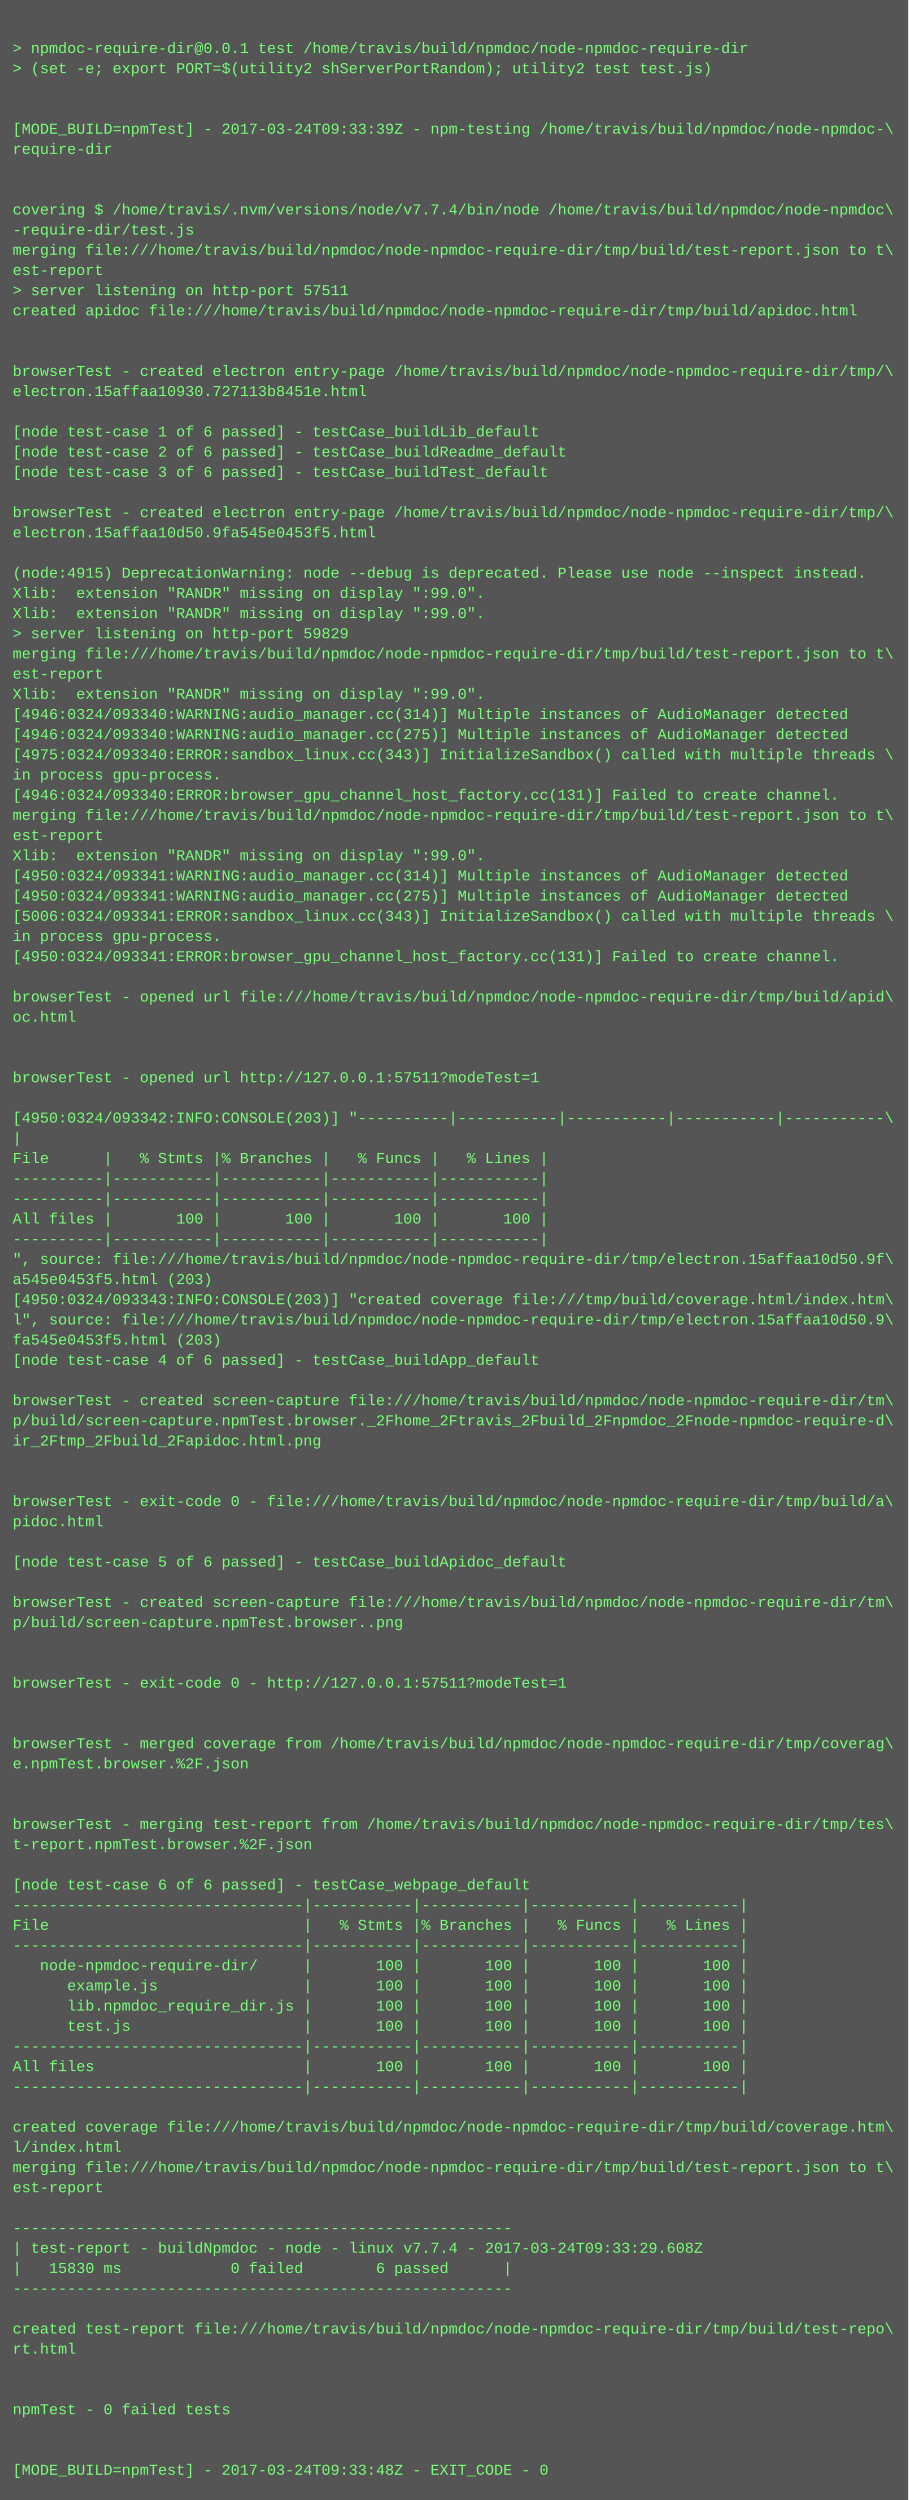
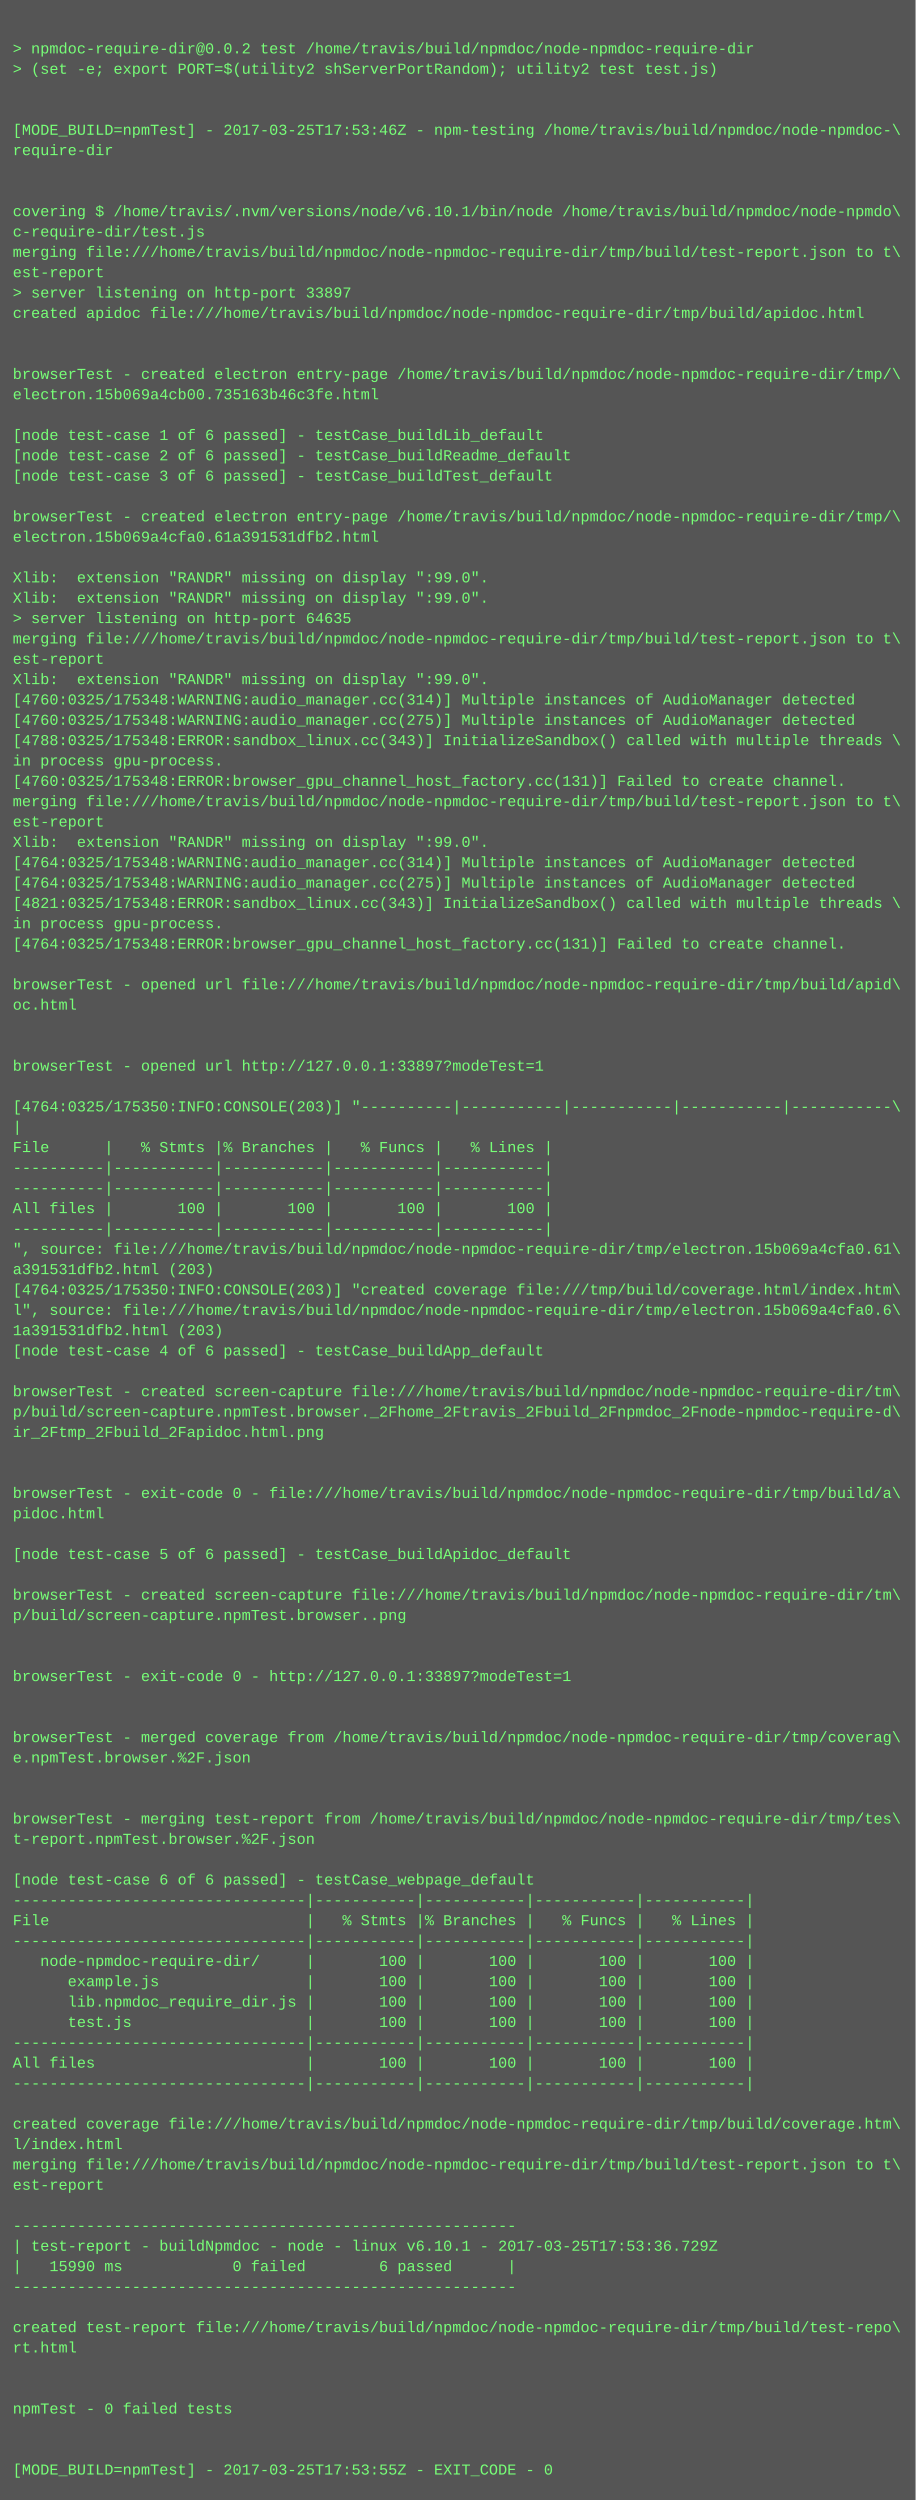
- <svg xmlns="http://www.w3.org/2000/svg" height="1982" width="720">
-   <rect height="1982" fill="#555" width="720" />
+ <svg xmlns="http://www.w3.org/2000/svg" height="1966" width="720">
+   <rect height="1966" fill="#555" width="720" />
  <text fill="#7f7" font-family="Courier New" font-size="12" xml:space="preserve">
    <tspan x="10" y="26" />
-     <tspan x="10" y="42">&gt; npmdoc-require-dir@0.0.1 test /home/travis/build/npmdoc/node-npmdoc-require-dir</tspan>
+     <tspan x="10" y="42">&gt; npmdoc-require-dir@0.0.2 test /home/travis/build/npmdoc/node-npmdoc-require-dir</tspan>
    <tspan x="10" y="58">&gt; (set -e; export PORT=$(utility2 shServerPortRandom); utility2 test test.js)</tspan>
    <tspan x="10" y="74" />
    <tspan x="10" y="90" />
-     <tspan x="10" y="106">[MODE_BUILD=npmTest] - 2017-03-24T09:33:39Z - npm-testing /home/travis/build/npmdoc/node-npmdoc-\</tspan>
+     <tspan x="10" y="106">[MODE_BUILD=npmTest] - 2017-03-25T17:53:46Z - npm-testing /home/travis/build/npmdoc/node-npmdoc-\</tspan>
    <tspan x="10" y="122">require-dir</tspan>
    <tspan x="10" y="138" />
    <tspan x="10" y="154" />
-     <tspan x="10" y="170">covering $ /home/travis/.nvm/versions/node/v7.7.4/bin/node /home/travis/build/npmdoc/node-npmdoc\</tspan>
-     <tspan x="10" y="186">-require-dir/test.js</tspan>
+     <tspan x="10" y="170">covering $ /home/travis/.nvm/versions/node/v6.10.1/bin/node /home/travis/build/npmdoc/node-npmdo\</tspan>
+     <tspan x="10" y="186">c-require-dir/test.js</tspan>
    <tspan x="10" y="202">merging file:///home/travis/build/npmdoc/node-npmdoc-require-dir/tmp/build/test-report.json to t\</tspan>
    <tspan x="10" y="218">est-report</tspan>
-     <tspan x="10" y="234">&gt; server listening on http-port 57511</tspan>
+     <tspan x="10" y="234">&gt; server listening on http-port 33897</tspan>
    <tspan x="10" y="250">created apidoc file:///home/travis/build/npmdoc/node-npmdoc-require-dir/tmp/build/apidoc.html</tspan>
    <tspan x="10" y="266" />
    <tspan x="10" y="282" />
    <tspan x="10" y="298">browserTest - created electron entry-page /home/travis/build/npmdoc/node-npmdoc-require-dir/tmp/\</tspan>
-     <tspan x="10" y="314">electron.15affaa10930.727113b8451e.html</tspan>
+     <tspan x="10" y="314">electron.15b069a4cb00.735163b46c3fe.html</tspan>
    <tspan x="10" y="330" />
    <tspan x="10" y="346">[node test-case 1 of 6 passed] - testCase_buildLib_default</tspan>
    <tspan x="10" y="362">[node test-case 2 of 6 passed] - testCase_buildReadme_default</tspan>
    <tspan x="10" y="378">[node test-case 3 of 6 passed] - testCase_buildTest_default</tspan>
    <tspan x="10" y="394" />
    <tspan x="10" y="410">browserTest - created electron entry-page /home/travis/build/npmdoc/node-npmdoc-require-dir/tmp/\</tspan>
-     <tspan x="10" y="426">electron.15affaa10d50.9fa545e0453f5.html</tspan>
+     <tspan x="10" y="426">electron.15b069a4cfa0.61a391531dfb2.html</tspan>
    <tspan x="10" y="442" />
-     <tspan x="10" y="458">(node:4915) DeprecationWarning: node --debug is deprecated. Please use node --inspect instead.</tspan>
+     <tspan x="10" y="458">Xlib:  extension "RANDR" missing on display ":99.0".</tspan>
    <tspan x="10" y="474">Xlib:  extension "RANDR" missing on display ":99.0".</tspan>
-     <tspan x="10" y="490">Xlib:  extension "RANDR" missing on display ":99.0".</tspan>
-     <tspan x="10" y="506">&gt; server listening on http-port 59829</tspan>
-     <tspan x="10" y="522">merging file:///home/travis/build/npmdoc/node-npmdoc-require-dir/tmp/build/test-report.json to t\</tspan>
-     <tspan x="10" y="538">est-report</tspan>
-     <tspan x="10" y="554">Xlib:  extension "RANDR" missing on display ":99.0".</tspan>
-     <tspan x="10" y="570">[4946:0324/093340:WARNING:audio_manager.cc(314)] Multiple instances of AudioManager detected</tspan>
-     <tspan x="10" y="586">[4946:0324/093340:WARNING:audio_manager.cc(275)] Multiple instances of AudioManager detected</tspan>
-     <tspan x="10" y="602">[4975:0324/093340:ERROR:sandbox_linux.cc(343)] InitializeSandbox() called with multiple threads \</tspan>
-     <tspan x="10" y="618">in process gpu-process. </tspan>
-     <tspan x="10" y="634">[4946:0324/093340:ERROR:browser_gpu_channel_host_factory.cc(131)] Failed to create channel.</tspan>
-     <tspan x="10" y="650">merging file:///home/travis/build/npmdoc/node-npmdoc-require-dir/tmp/build/test-report.json to t\</tspan>
-     <tspan x="10" y="666">est-report</tspan>
-     <tspan x="10" y="682">Xlib:  extension "RANDR" missing on display ":99.0".</tspan>
-     <tspan x="10" y="698">[4950:0324/093341:WARNING:audio_manager.cc(314)] Multiple instances of AudioManager detected</tspan>
-     <tspan x="10" y="714">[4950:0324/093341:WARNING:audio_manager.cc(275)] Multiple instances of AudioManager detected</tspan>
-     <tspan x="10" y="730">[5006:0324/093341:ERROR:sandbox_linux.cc(343)] InitializeSandbox() called with multiple threads \</tspan>
-     <tspan x="10" y="746">in process gpu-process. </tspan>
-     <tspan x="10" y="762">[4950:0324/093341:ERROR:browser_gpu_channel_host_factory.cc(131)] Failed to create channel.</tspan>
-     <tspan x="10" y="778" />
-     <tspan x="10" y="794">browserTest - opened url file:///home/travis/build/npmdoc/node-npmdoc-require-dir/tmp/build/apid\</tspan>
-     <tspan x="10" y="810">oc.html</tspan>
+     <tspan x="10" y="490">&gt; server listening on http-port 64635</tspan>
+     <tspan x="10" y="506">merging file:///home/travis/build/npmdoc/node-npmdoc-require-dir/tmp/build/test-report.json to t\</tspan>
+     <tspan x="10" y="522">est-report</tspan>
+     <tspan x="10" y="538">Xlib:  extension "RANDR" missing on display ":99.0".</tspan>
+     <tspan x="10" y="554">[4760:0325/175348:WARNING:audio_manager.cc(314)] Multiple instances of AudioManager detected</tspan>
+     <tspan x="10" y="570">[4760:0325/175348:WARNING:audio_manager.cc(275)] Multiple instances of AudioManager detected</tspan>
+     <tspan x="10" y="586">[4788:0325/175348:ERROR:sandbox_linux.cc(343)] InitializeSandbox() called with multiple threads \</tspan>
+     <tspan x="10" y="602">in process gpu-process. </tspan>
+     <tspan x="10" y="618">[4760:0325/175348:ERROR:browser_gpu_channel_host_factory.cc(131)] Failed to create channel.</tspan>
+     <tspan x="10" y="634">merging file:///home/travis/build/npmdoc/node-npmdoc-require-dir/tmp/build/test-report.json to t\</tspan>
+     <tspan x="10" y="650">est-report</tspan>
+     <tspan x="10" y="666">Xlib:  extension "RANDR" missing on display ":99.0".</tspan>
+     <tspan x="10" y="682">[4764:0325/175348:WARNING:audio_manager.cc(314)] Multiple instances of AudioManager detected</tspan>
+     <tspan x="10" y="698">[4764:0325/175348:WARNING:audio_manager.cc(275)] Multiple instances of AudioManager detected</tspan>
+     <tspan x="10" y="714">[4821:0325/175348:ERROR:sandbox_linux.cc(343)] InitializeSandbox() called with multiple threads \</tspan>
+     <tspan x="10" y="730">in process gpu-process. </tspan>
+     <tspan x="10" y="746">[4764:0325/175348:ERROR:browser_gpu_channel_host_factory.cc(131)] Failed to create channel.</tspan>
+     <tspan x="10" y="762" />
+     <tspan x="10" y="778">browserTest - opened url file:///home/travis/build/npmdoc/node-npmdoc-require-dir/tmp/build/apid\</tspan>
+     <tspan x="10" y="794">oc.html</tspan>
+     <tspan x="10" y="810" />
    <tspan x="10" y="826" />
-     <tspan x="10" y="842" />
-     <tspan x="10" y="858">browserTest - opened url http://127.0.0.1:57511?modeTest=1</tspan>
-     <tspan x="10" y="874" />
-     <tspan x="10" y="890">[4950:0324/093342:INFO:CONSOLE(203)] "----------|-----------|-----------|-----------|-----------\</tspan>
-     <tspan x="10" y="906">|</tspan>
-     <tspan x="10" y="922">File      |   % Stmts |% Branches |   % Funcs |   % Lines |</tspan>
+     <tspan x="10" y="842">browserTest - opened url http://127.0.0.1:33897?modeTest=1</tspan>
+     <tspan x="10" y="858" />
+     <tspan x="10" y="874">[4764:0325/175350:INFO:CONSOLE(203)] "----------|-----------|-----------|-----------|-----------\</tspan>
+     <tspan x="10" y="890">|</tspan>
+     <tspan x="10" y="906">File      |   % Stmts |% Branches |   % Funcs |   % Lines |</tspan>
+     <tspan x="10" y="922">----------|-----------|-----------|-----------|-----------|</tspan>
    <tspan x="10" y="938">----------|-----------|-----------|-----------|-----------|</tspan>
-     <tspan x="10" y="954">----------|-----------|-----------|-----------|-----------|</tspan>
-     <tspan x="10" y="970">All files |       100 |       100 |       100 |       100 |</tspan>
-     <tspan x="10" y="986">----------|-----------|-----------|-----------|-----------|</tspan>
-     <tspan x="10" y="1002">", source: file:///home/travis/build/npmdoc/node-npmdoc-require-dir/tmp/electron.15affaa10d50.9f\</tspan>
-     <tspan x="10" y="1018">a545e0453f5.html (203)</tspan>
-     <tspan x="10" y="1034">[4950:0324/093343:INFO:CONSOLE(203)] "created coverage file:///tmp/build/coverage.html/index.htm\</tspan>
-     <tspan x="10" y="1050">l", source: file:///home/travis/build/npmdoc/node-npmdoc-require-dir/tmp/electron.15affaa10d50.9\</tspan>
-     <tspan x="10" y="1066">fa545e0453f5.html (203)</tspan>
-     <tspan x="10" y="1082">[node test-case 4 of 6 passed] - testCase_buildApp_default</tspan>
-     <tspan x="10" y="1098" />
-     <tspan x="10" y="1114">browserTest - created screen-capture file:///home/travis/build/npmdoc/node-npmdoc-require-dir/tm\</tspan>
-     <tspan x="10" y="1130">p/build/screen-capture.npmTest.browser._2Fhome_2Ftravis_2Fbuild_2Fnpmdoc_2Fnode-npmdoc-require-d\</tspan>
-     <tspan x="10" y="1146">ir_2Ftmp_2Fbuild_2Fapidoc.html.png</tspan>
+     <tspan x="10" y="954">All files |       100 |       100 |       100 |       100 |</tspan>
+     <tspan x="10" y="970">----------|-----------|-----------|-----------|-----------|</tspan>
+     <tspan x="10" y="986">", source: file:///home/travis/build/npmdoc/node-npmdoc-require-dir/tmp/electron.15b069a4cfa0.61\</tspan>
+     <tspan x="10" y="1002">a391531dfb2.html (203)</tspan>
+     <tspan x="10" y="1018">[4764:0325/175350:INFO:CONSOLE(203)] "created coverage file:///tmp/build/coverage.html/index.htm\</tspan>
+     <tspan x="10" y="1034">l", source: file:///home/travis/build/npmdoc/node-npmdoc-require-dir/tmp/electron.15b069a4cfa0.6\</tspan>
+     <tspan x="10" y="1050">1a391531dfb2.html (203)</tspan>
+     <tspan x="10" y="1066">[node test-case 4 of 6 passed] - testCase_buildApp_default</tspan>
+     <tspan x="10" y="1082" />
+     <tspan x="10" y="1098">browserTest - created screen-capture file:///home/travis/build/npmdoc/node-npmdoc-require-dir/tm\</tspan>
+     <tspan x="10" y="1114">p/build/screen-capture.npmTest.browser._2Fhome_2Ftravis_2Fbuild_2Fnpmdoc_2Fnode-npmdoc-require-d\</tspan>
+     <tspan x="10" y="1130">ir_2Ftmp_2Fbuild_2Fapidoc.html.png</tspan>
+     <tspan x="10" y="1146" />
    <tspan x="10" y="1162" />
-     <tspan x="10" y="1178" />
-     <tspan x="10" y="1194">browserTest - exit-code 0 - file:///home/travis/build/npmdoc/node-npmdoc-require-dir/tmp/build/a\</tspan>
-     <tspan x="10" y="1210">pidoc.html</tspan>
-     <tspan x="10" y="1226" />
-     <tspan x="10" y="1242">[node test-case 5 of 6 passed] - testCase_buildApidoc_default</tspan>
-     <tspan x="10" y="1258" />
-     <tspan x="10" y="1274">browserTest - created screen-capture file:///home/travis/build/npmdoc/node-npmdoc-require-dir/tm\</tspan>
-     <tspan x="10" y="1290">p/build/screen-capture.npmTest.browser..png</tspan>
+     <tspan x="10" y="1178">browserTest - exit-code 0 - file:///home/travis/build/npmdoc/node-npmdoc-require-dir/tmp/build/a\</tspan>
+     <tspan x="10" y="1194">pidoc.html</tspan>
+     <tspan x="10" y="1210" />
+     <tspan x="10" y="1226">[node test-case 5 of 6 passed] - testCase_buildApidoc_default</tspan>
+     <tspan x="10" y="1242" />
+     <tspan x="10" y="1258">browserTest - created screen-capture file:///home/travis/build/npmdoc/node-npmdoc-require-dir/tm\</tspan>
+     <tspan x="10" y="1274">p/build/screen-capture.npmTest.browser..png</tspan>
+     <tspan x="10" y="1290" />
    <tspan x="10" y="1306" />
-     <tspan x="10" y="1322" />
-     <tspan x="10" y="1338">browserTest - exit-code 0 - http://127.0.0.1:57511?modeTest=1</tspan>
+     <tspan x="10" y="1322">browserTest - exit-code 0 - http://127.0.0.1:33897?modeTest=1</tspan>
+     <tspan x="10" y="1338" />
    <tspan x="10" y="1354" />
-     <tspan x="10" y="1370" />
-     <tspan x="10" y="1386">browserTest - merged coverage from /home/travis/build/npmdoc/node-npmdoc-require-dir/tmp/coverag\</tspan>
-     <tspan x="10" y="1402">e.npmTest.browser.%2F.json</tspan>
+     <tspan x="10" y="1370">browserTest - merged coverage from /home/travis/build/npmdoc/node-npmdoc-require-dir/tmp/coverag\</tspan>
+     <tspan x="10" y="1386">e.npmTest.browser.%2F.json</tspan>
+     <tspan x="10" y="1402" />
    <tspan x="10" y="1418" />
-     <tspan x="10" y="1434" />
-     <tspan x="10" y="1450">browserTest - merging test-report from /home/travis/build/npmdoc/node-npmdoc-require-dir/tmp/tes\</tspan>
-     <tspan x="10" y="1466">t-report.npmTest.browser.%2F.json</tspan>
-     <tspan x="10" y="1482" />
-     <tspan x="10" y="1498">[node test-case 6 of 6 passed] - testCase_webpage_default</tspan>
-     <tspan x="10" y="1514">--------------------------------|-----------|-----------|-----------|-----------|</tspan>
-     <tspan x="10" y="1530">File                            |   % Stmts |% Branches |   % Funcs |   % Lines |</tspan>
-     <tspan x="10" y="1546">--------------------------------|-----------|-----------|-----------|-----------|</tspan>
-     <tspan x="10" y="1562">   node-npmdoc-require-dir/     |       100 |       100 |       100 |       100 |</tspan>
-     <tspan x="10" y="1578">      example.js                |       100 |       100 |       100 |       100 |</tspan>
-     <tspan x="10" y="1594">      lib.npmdoc_require_dir.js |       100 |       100 |       100 |       100 |</tspan>
-     <tspan x="10" y="1610">      test.js                   |       100 |       100 |       100 |       100 |</tspan>
-     <tspan x="10" y="1626">--------------------------------|-----------|-----------|-----------|-----------|</tspan>
-     <tspan x="10" y="1642">All files                       |       100 |       100 |       100 |       100 |</tspan>
-     <tspan x="10" y="1658">--------------------------------|-----------|-----------|-----------|-----------|</tspan>
-     <tspan x="10" y="1674" />
-     <tspan x="10" y="1690">created coverage file:///home/travis/build/npmdoc/node-npmdoc-require-dir/tmp/build/coverage.htm\</tspan>
-     <tspan x="10" y="1706">l/index.html</tspan>
-     <tspan x="10" y="1722">merging file:///home/travis/build/npmdoc/node-npmdoc-require-dir/tmp/build/test-report.json to t\</tspan>
-     <tspan x="10" y="1738">est-report</tspan>
-     <tspan x="10" y="1754" />
-     <tspan x="10" y="1770">-------------------------------------------------------</tspan>
-     <tspan x="10" y="1786">| test-report - buildNpmdoc - node - linux v7.7.4 - 2017-03-24T09:33:29.608Z</tspan>
-     <tspan x="10" y="1802">|   15830 ms            0 failed        6 passed      |</tspan>
-     <tspan x="10" y="1818">-------------------------------------------------------</tspan>
-     <tspan x="10" y="1834" />
-     <tspan x="10" y="1850">created test-report file:///home/travis/build/npmdoc/node-npmdoc-require-dir/tmp/build/test-repo\</tspan>
-     <tspan x="10" y="1866">rt.html</tspan>
+     <tspan x="10" y="1434">browserTest - merging test-report from /home/travis/build/npmdoc/node-npmdoc-require-dir/tmp/tes\</tspan>
+     <tspan x="10" y="1450">t-report.npmTest.browser.%2F.json</tspan>
+     <tspan x="10" y="1466" />
+     <tspan x="10" y="1482">[node test-case 6 of 6 passed] - testCase_webpage_default</tspan>
+     <tspan x="10" y="1498">--------------------------------|-----------|-----------|-----------|-----------|</tspan>
+     <tspan x="10" y="1514">File                            |   % Stmts |% Branches |   % Funcs |   % Lines |</tspan>
+     <tspan x="10" y="1530">--------------------------------|-----------|-----------|-----------|-----------|</tspan>
+     <tspan x="10" y="1546">   node-npmdoc-require-dir/     |       100 |       100 |       100 |       100 |</tspan>
+     <tspan x="10" y="1562">      example.js                |       100 |       100 |       100 |       100 |</tspan>
+     <tspan x="10" y="1578">      lib.npmdoc_require_dir.js |       100 |       100 |       100 |       100 |</tspan>
+     <tspan x="10" y="1594">      test.js                   |       100 |       100 |       100 |       100 |</tspan>
+     <tspan x="10" y="1610">--------------------------------|-----------|-----------|-----------|-----------|</tspan>
+     <tspan x="10" y="1626">All files                       |       100 |       100 |       100 |       100 |</tspan>
+     <tspan x="10" y="1642">--------------------------------|-----------|-----------|-----------|-----------|</tspan>
+     <tspan x="10" y="1658" />
+     <tspan x="10" y="1674">created coverage file:///home/travis/build/npmdoc/node-npmdoc-require-dir/tmp/build/coverage.htm\</tspan>
+     <tspan x="10" y="1690">l/index.html</tspan>
+     <tspan x="10" y="1706">merging file:///home/travis/build/npmdoc/node-npmdoc-require-dir/tmp/build/test-report.json to t\</tspan>
+     <tspan x="10" y="1722">est-report</tspan>
+     <tspan x="10" y="1738" />
+     <tspan x="10" y="1754">-------------------------------------------------------</tspan>
+     <tspan x="10" y="1770">| test-report - buildNpmdoc - node - linux v6.10.1 - 2017-03-25T17:53:36.729Z</tspan>
+     <tspan x="10" y="1786">|   15990 ms            0 failed        6 passed      |</tspan>
+     <tspan x="10" y="1802">-------------------------------------------------------</tspan>
+     <tspan x="10" y="1818" />
+     <tspan x="10" y="1834">created test-report file:///home/travis/build/npmdoc/node-npmdoc-require-dir/tmp/build/test-repo\</tspan>
+     <tspan x="10" y="1850">rt.html</tspan>
+     <tspan x="10" y="1866" />
    <tspan x="10" y="1882" />
-     <tspan x="10" y="1898" />
-     <tspan x="10" y="1914">npmTest - 0 failed tests</tspan>
+     <tspan x="10" y="1898">npmTest - 0 failed tests</tspan>
+     <tspan x="10" y="1914" />
    <tspan x="10" y="1930" />
-     <tspan x="10" y="1946" />
-     <tspan x="10" y="1962">[MODE_BUILD=npmTest] - 2017-03-24T09:33:48Z - EXIT_CODE - 0</tspan>
+     <tspan x="10" y="1946">[MODE_BUILD=npmTest] - 2017-03-25T17:53:55Z - EXIT_CODE - 0</tspan>
  </text>
</svg>
